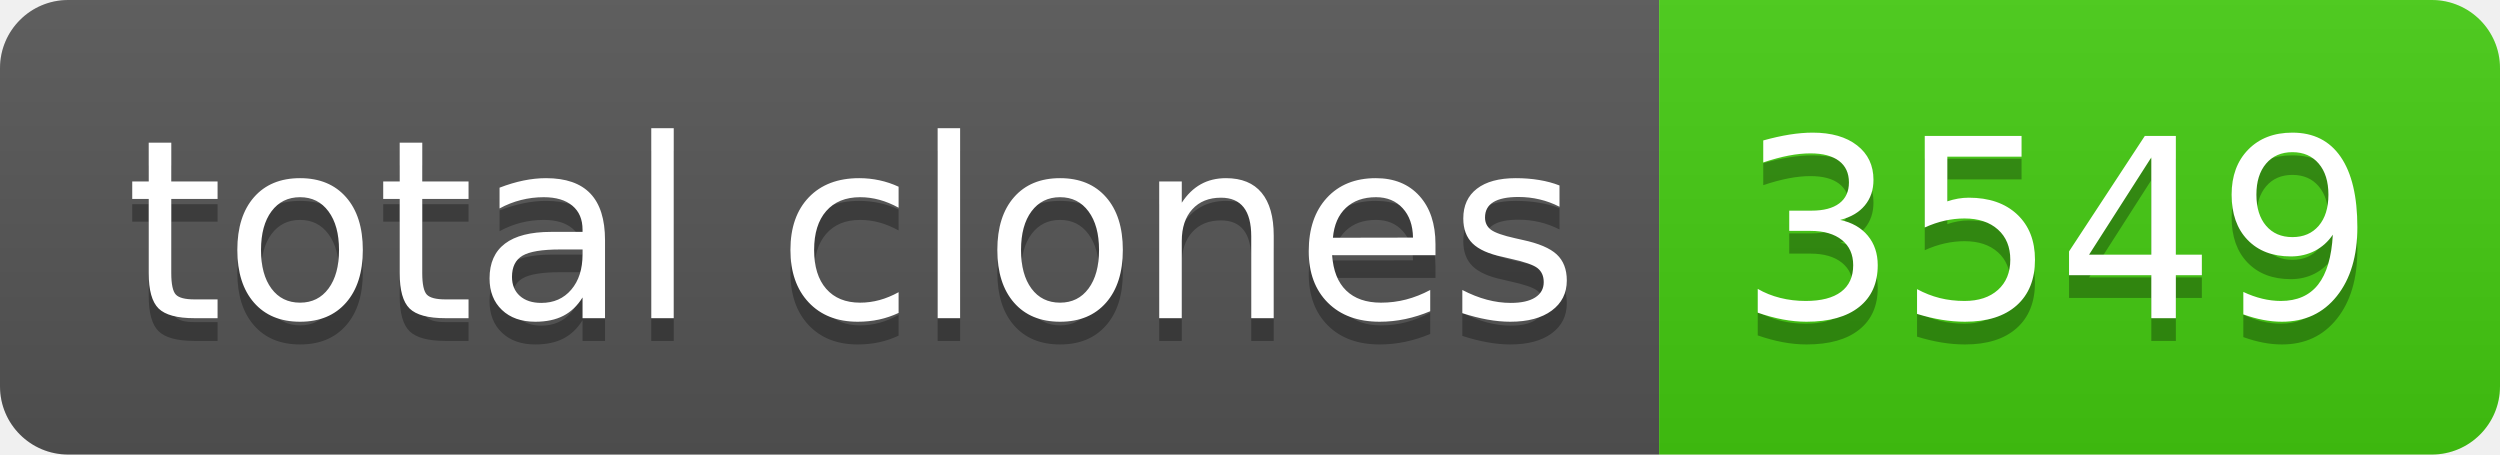
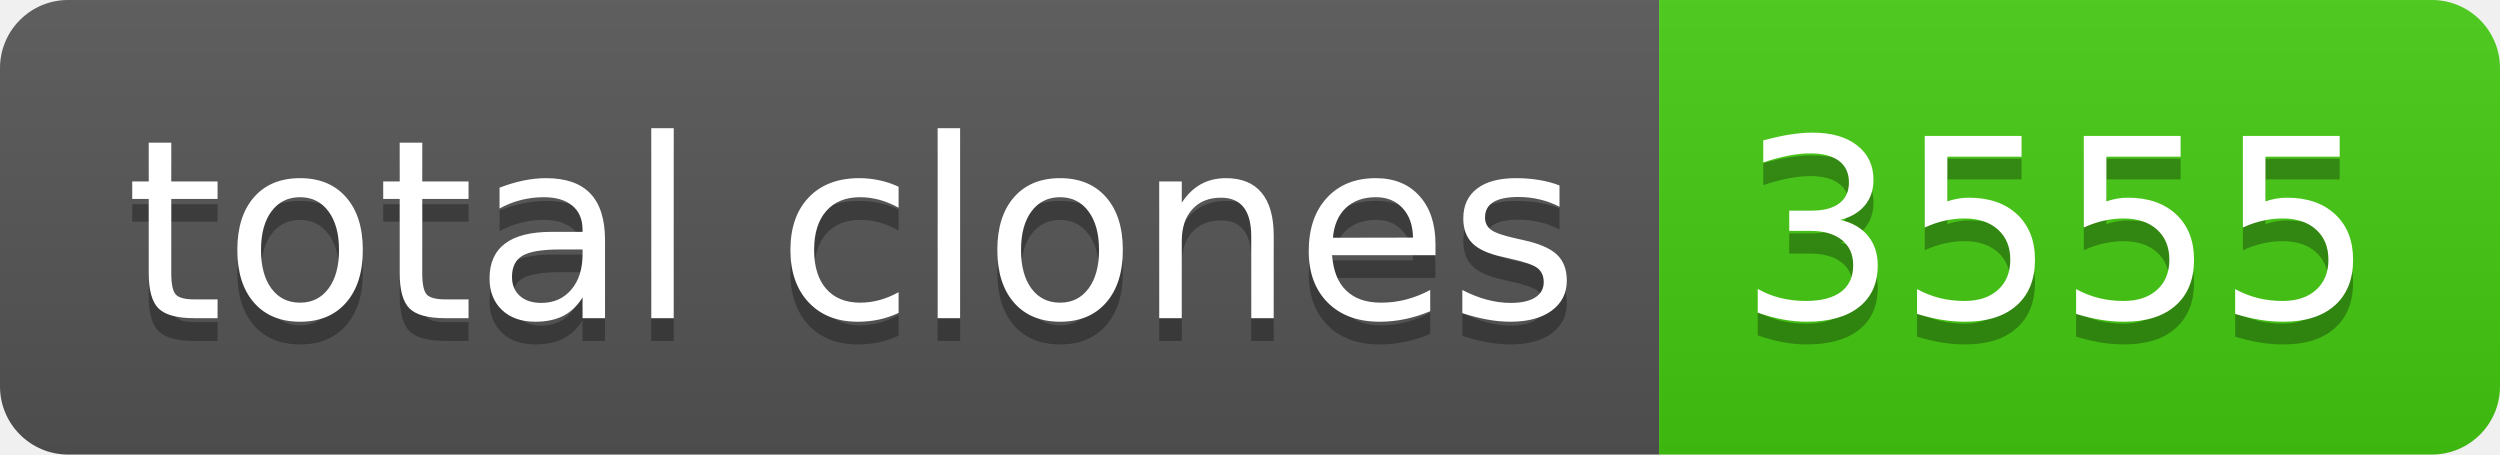
- <svg xmlns="http://www.w3.org/2000/svg" width="110" height="20" role="img" aria-label="total clones: 3549">
+ <svg xmlns="http://www.w3.org/2000/svg" width="110" height="20" role="img" aria-label="total clones: 3555">
  <linearGradient id="s" x2="0" y2="100%">
    <stop offset="0" stop-color="#bbb" stop-opacity=".1" />
    <stop offset="1" stop-opacity=".1" />
  </linearGradient>
  <clipPath id="r">
    <rect width="110" height="20" rx="3" fill="#fff" />
  </clipPath>
  <g clip-path="url(#r)">
    <rect width="73" height="20" fill="#555" />
    <rect x="73" width="37" height="20" fill="#4c1" />
    <rect width="110" height="20" fill="url(#s)" />
  </g>
  <g fill="#fff" text-anchor="middle" font-family="Verdana,Geneva,DejaVu Sans,sans-serif" text-rendering="geometricPrecision" font-size="110">
    <text aria-hidden="true" x="375" y="150" fill="#010101" fill-opacity=".3" transform="scale(.1)" textLength="630">total clones</text>
    <text x="375" y="140" transform="scale(.1)" fill="#fff" textLength="630">total clones</text>
-     <text aria-hidden="true" x="905" y="150" fill="#010101" fill-opacity=".3" transform="scale(.1)" textLength="270">3549</text>
-     <text x="905" y="140" transform="scale(.1)" fill="#fff" textLength="270">3549</text>
+     <text aria-hidden="true" x="905" y="150" fill="#010101" fill-opacity=".3" transform="scale(.1)" textLength="270">3555</text>
+     <text x="905" y="140" transform="scale(.1)" fill="#fff" textLength="270">3555</text>
  </g>
</svg>
